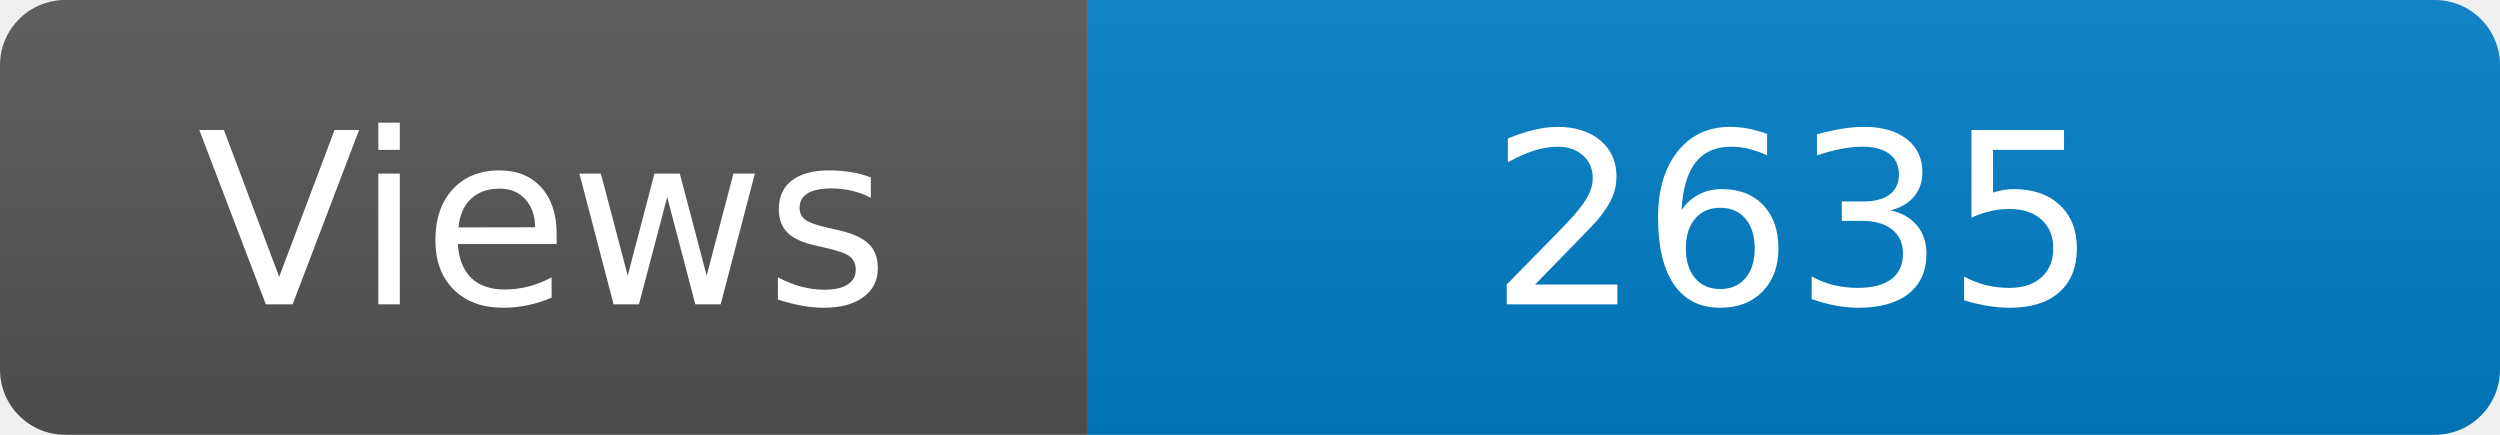
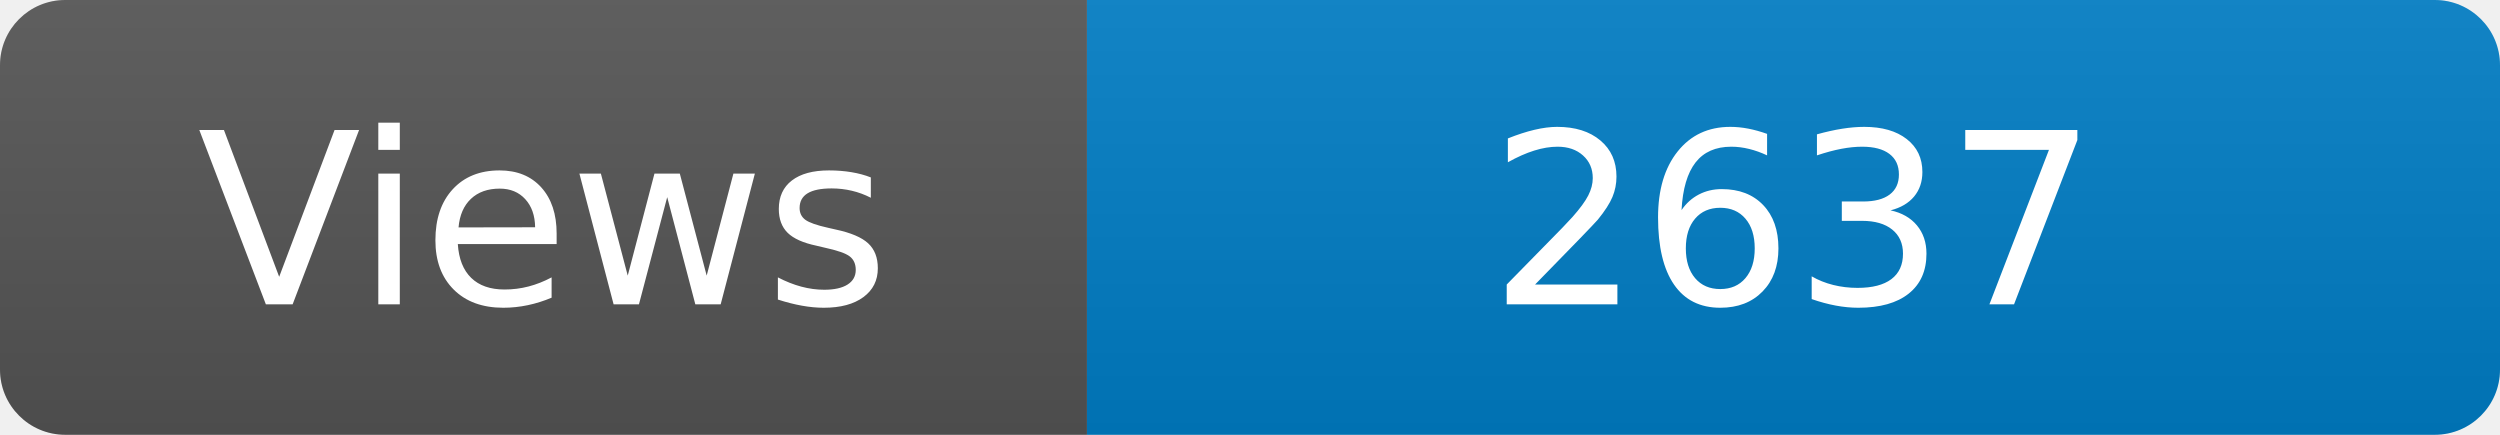
<svg xmlns="http://www.w3.org/2000/svg" width="115" height="20" role="img" aria-label="Maintained?: yes">
  <linearGradient id="s" x2="0" y2="100%">
    <stop offset="0" stop-color="#bbb" stop-opacity=".1" />
    <stop offset="1" stop-opacity=".1" />
  </linearGradient>
  <clipPath id="r">
    <rect width="115" height="20" rx="3" fill="#fff" />
  </clipPath>
  <g clip-path="url(#r)">
    <rect width="50" height="20" fill="#555" />
    <rect x="50" width="160" height="20" fill="#007ec6" />
    <rect width="115" height="20" fill="url(#s)" />
  </g>
  <g fill="#fff" text-anchor="middle" font-family="Verdana,Geneva,DejaVu Sans,sans-serif" font-size="110">
    <text x="250" y="140" transform="scale(.1)" fill="#fff">Views</text>
-     <text x="825" y="140" transform="scale(.1)" fill="#fff">2635</text>
+     <text x="825" y="140" transform="scale(.1)" fill="#fff">2637</text>
  </g>
</svg>
